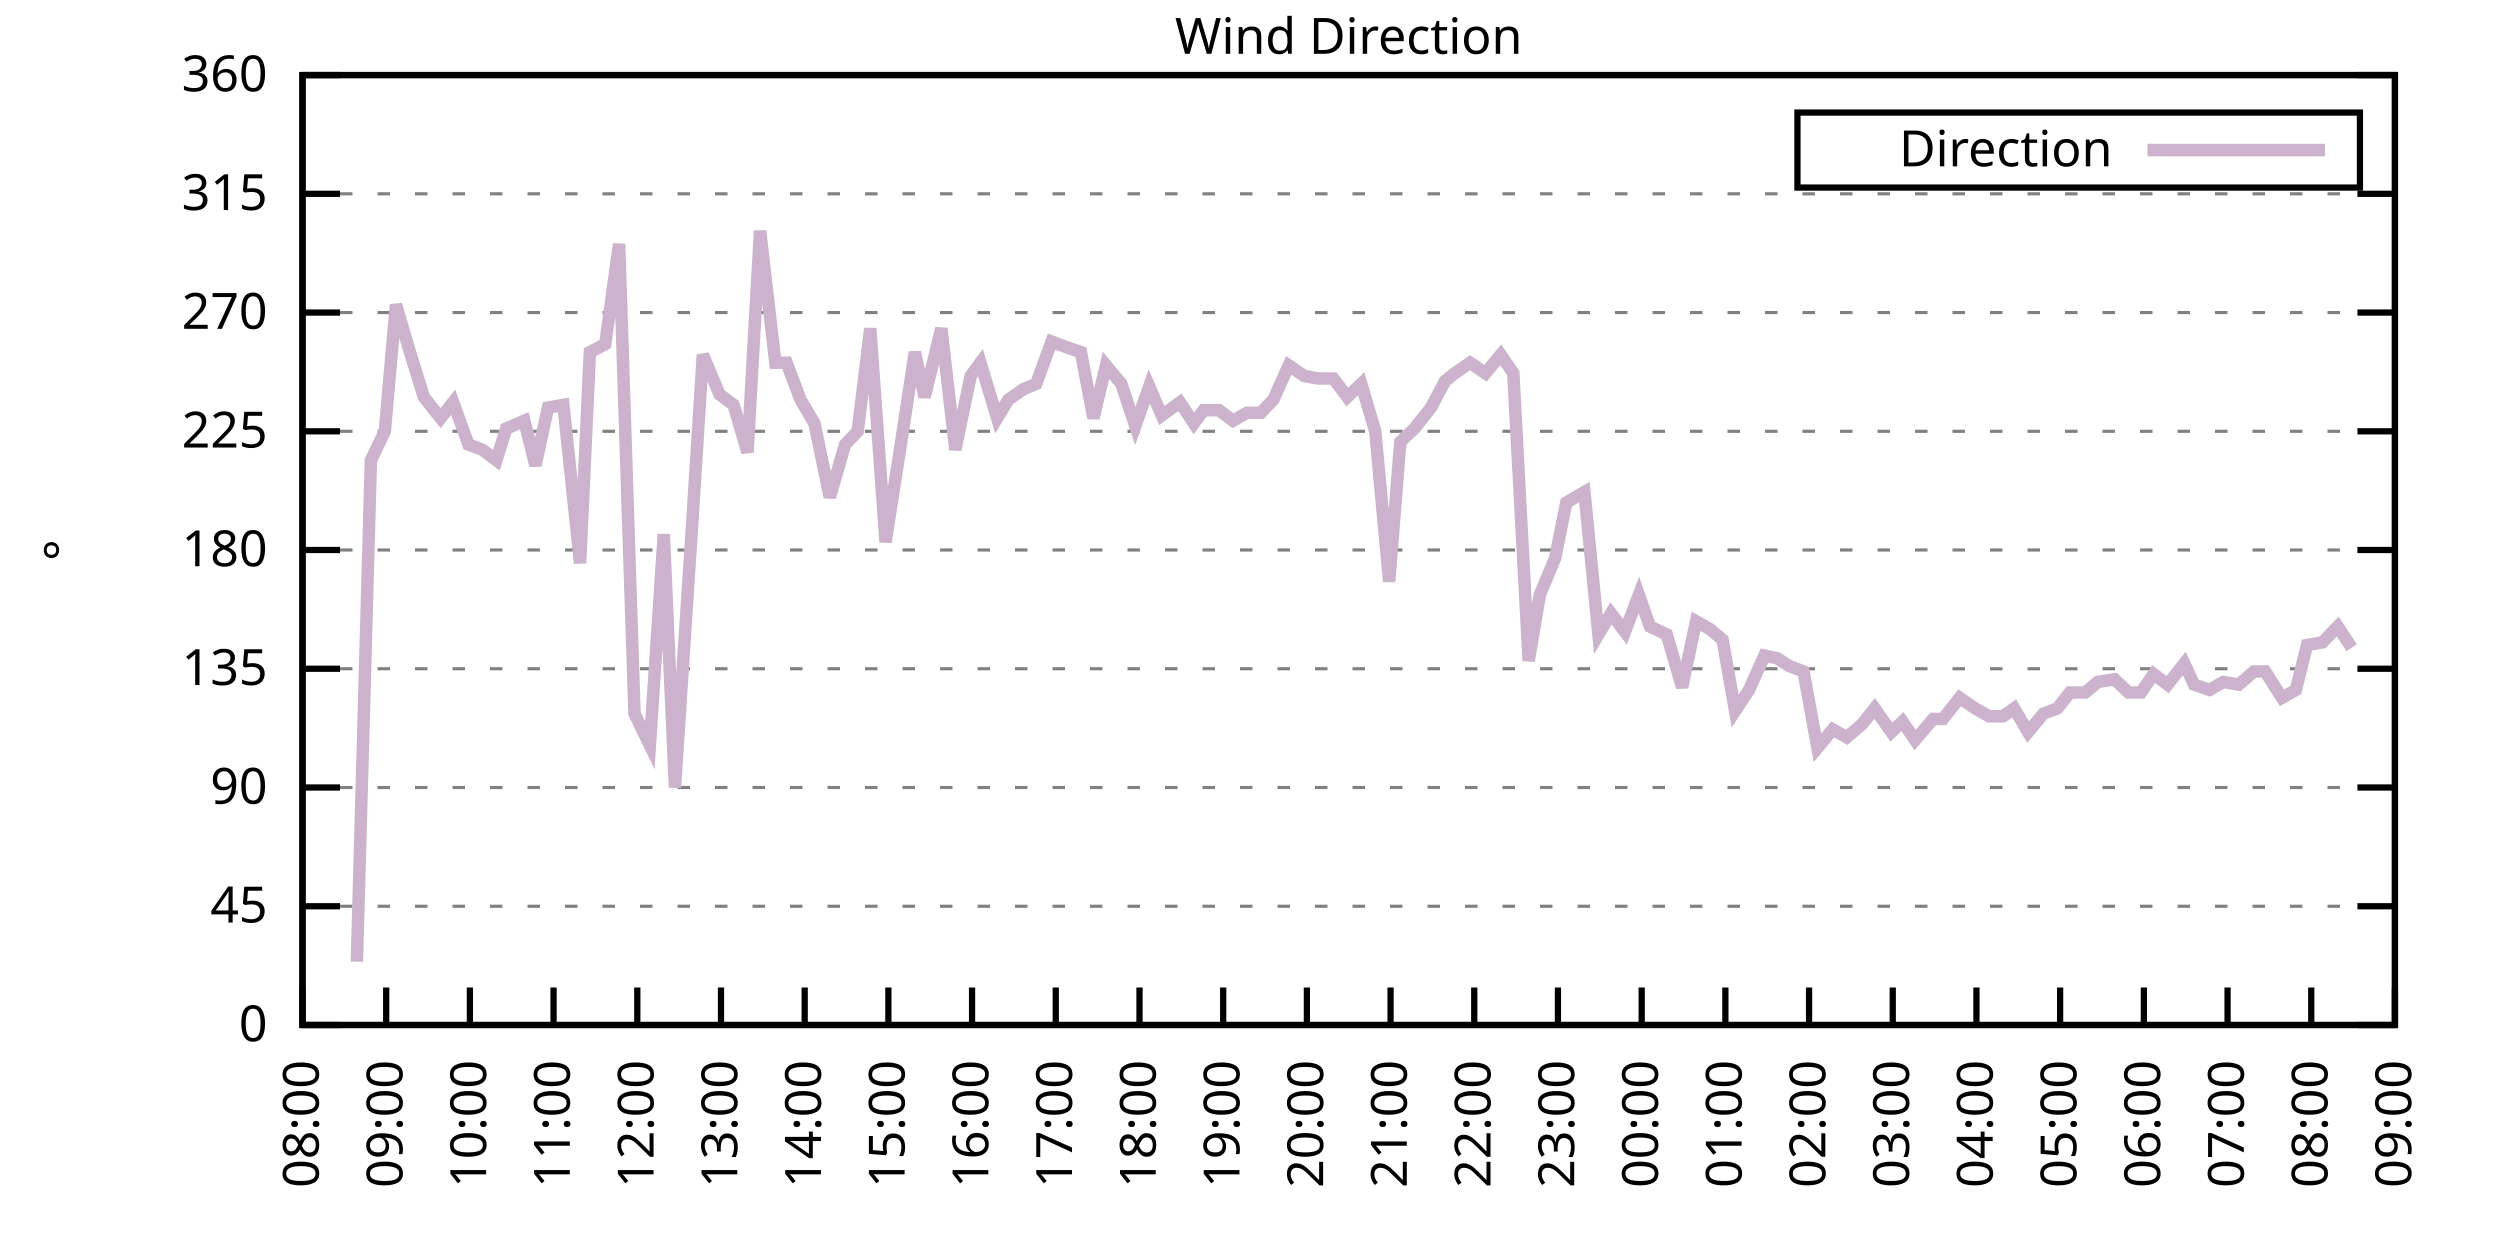
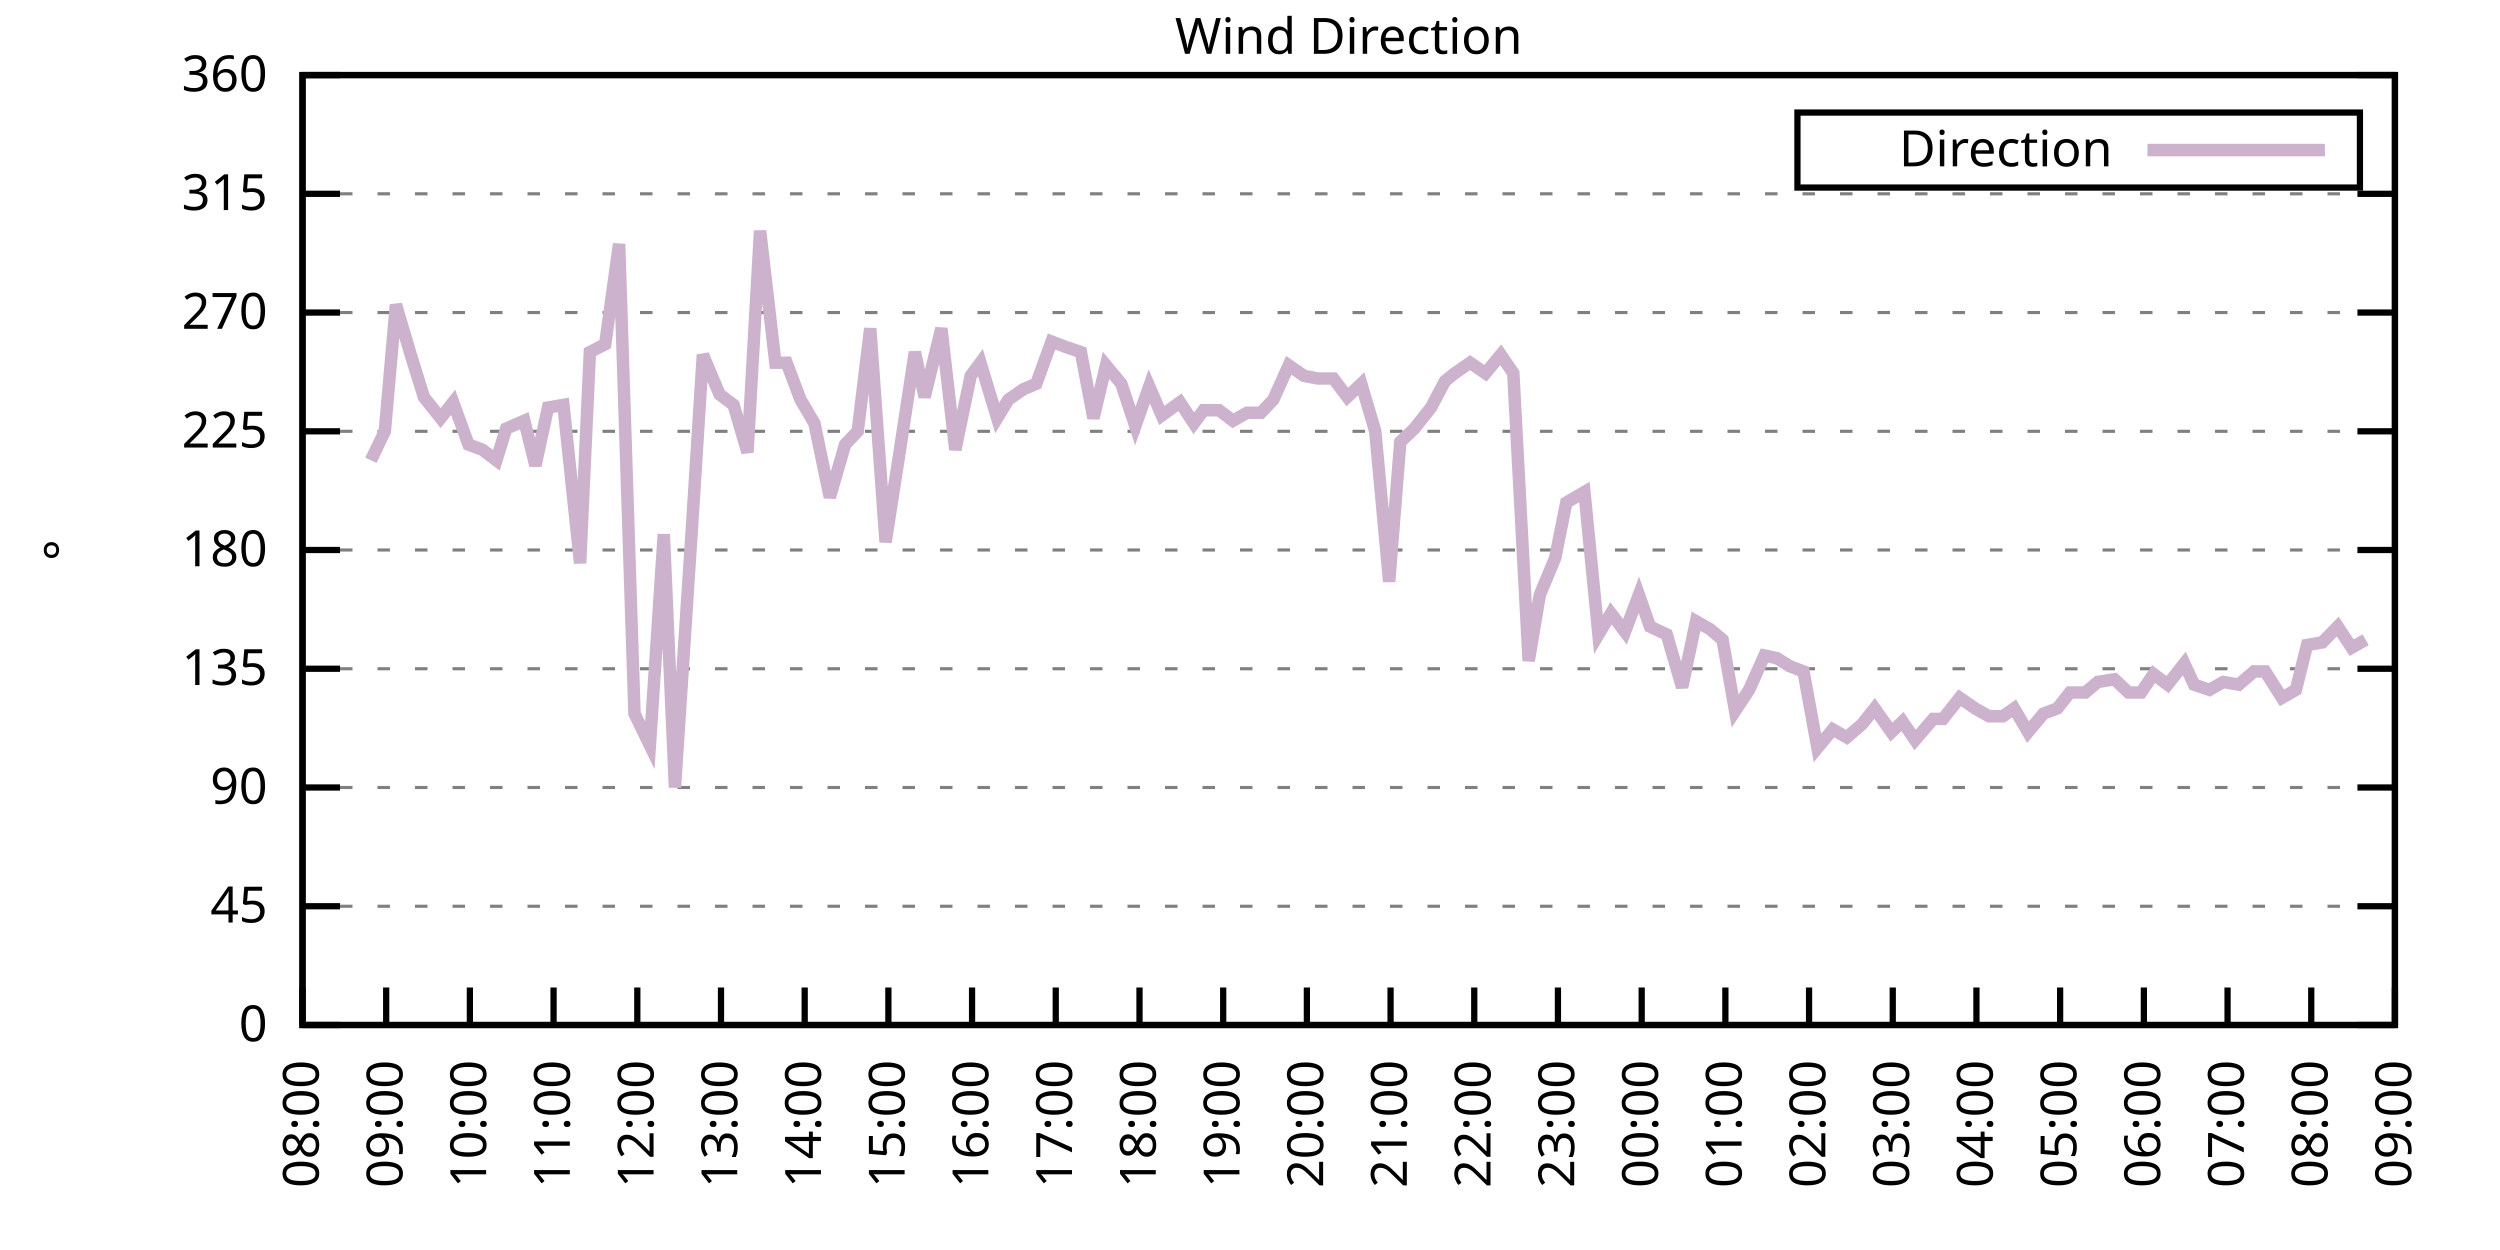
<svg xmlns="http://www.w3.org/2000/svg" xmlns:xlink="http://www.w3.org/1999/xlink" width="400" height="200" viewBox="0 0 400 200">
  <g id="gnuplot_canvas">
    <rect x="0" y="0" width="400" height="200" fill="none" />
    <defs>
      <circle id="gpDot" r="0.5" stroke-width="0.5" stroke="currentColor" />
      <path id="gpPt0" stroke-width="0.333" stroke="currentColor" d="M-1,0 h2 M0,-1 v2" />
      <path id="gpPt1" stroke-width="0.333" stroke="currentColor" d="M-1,-1 L1,1 M1,-1 L-1,1" />
      <path id="gpPt2" stroke-width="0.333" stroke="currentColor" d="M-1,0 L1,0 M0,-1 L0,1 M-1,-1 L1,1 M-1,1 L1,-1" />
      <rect id="gpPt3" stroke-width="0.333" stroke="currentColor" x="-1" y="-1" width="2" height="2" />
      <rect id="gpPt4" stroke-width="0.333" stroke="currentColor" fill="currentColor" x="-1" y="-1" width="2" height="2" />
      <circle id="gpPt5" stroke-width="0.333" stroke="currentColor" cx="0" cy="0" r="1" />
      <use xlink:href="#gpPt5" id="gpPt6" fill="currentColor" stroke="none" />
      <path id="gpPt7" stroke-width="0.333" stroke="currentColor" d="M0,-1.33 L-1.33,0.67 L1.33,0.67 z" />
      <use xlink:href="#gpPt7" id="gpPt8" fill="currentColor" stroke="none" />
      <use xlink:href="#gpPt7" id="gpPt9" stroke="currentColor" transform="rotate(180)" />
      <use xlink:href="#gpPt9" id="gpPt10" fill="currentColor" stroke="none" />
      <use xlink:href="#gpPt3" id="gpPt11" stroke="currentColor" transform="rotate(45)" />
      <use xlink:href="#gpPt11" id="gpPt12" fill="currentColor" stroke="none" />
      <path id="gpPt13" stroke-width="0.333" stroke="currentColor" d="M0,1.330 L1.265,0.411 L0.782,-1.067 L-0.782,-1.076 L-1.265,0.411 z" />
      <use xlink:href="#gpPt13" id="gpPt14" fill="currentColor" stroke="none" />
      <filter id="textbox" filterUnits="objectBoundingBox" x="0" y="0" height="1" width="1">
        <feFlood flood-color="white" flood-opacity="1" result="bgnd" />
        <feComposite in="SourceGraphic" in2="bgnd" operator="atop" />
      </filter>
      <filter id="greybox" filterUnits="objectBoundingBox" x="0" y="0" height="1" width="1">
        <feFlood flood-color="lightgrey" flood-opacity="1" result="grey" />
        <feComposite in="SourceGraphic" in2="grey" operator="atop" />
      </filter>
    </defs>
    <g fill="none" color="white" stroke="currentColor" stroke-width="1.00" stroke-linecap="butt" stroke-linejoin="miter">
</g>
    <g fill="none" color="black" stroke="currentColor" stroke-width="1.00" stroke-linecap="butt" stroke-linejoin="miter">
      <g stroke="none" shape-rendering="crispEdges">
        <polygon fill="rgb(255, 255, 255)" points="48.40,164.00 383.18,164.00 383.18,12.02 48.40,12.02 " />
      </g>
    </g>
    <g fill="none" color="black" stroke="currentColor" stroke-width="1.00" stroke-linecap="butt" stroke-linejoin="miter">
</g>
    <g fill="none" color="black" stroke="black" stroke-width="0.50" stroke-linecap="butt" stroke-linejoin="miter">
</g>
    <g fill="none" color="gray" stroke="currentColor" stroke-width="0.50" stroke-linecap="butt" stroke-linejoin="miter">
      <path stroke="gray" stroke-dasharray="2,4" class="gridline" d="M48.40,164.00 L383.19,164.00  " />
    </g>
    <g fill="none" color="gray" stroke="gray" stroke-width="1.00" stroke-linecap="butt" stroke-linejoin="miter">
</g>
    <g fill="none" color="black" stroke="currentColor" stroke-width="1.00" stroke-linecap="butt" stroke-linejoin="miter">
      <path stroke="black" d="M48.40,164.00 L54.40,164.00 M383.19,164.00 L377.19,164.00  " />
      <g transform="translate(42.80,166.60)" stroke="none" fill="black" font-family="Sans" font-size="8.00" text-anchor="end">
        <text>
          <tspan font-family="Sans"> 0</tspan>
        </text>
      </g>
    </g>
    <g fill="none" color="black" stroke="currentColor" stroke-width="1.00" stroke-linecap="butt" stroke-linejoin="miter">
</g>
    <g fill="none" color="black" stroke="black" stroke-width="0.50" stroke-linecap="butt" stroke-linejoin="miter">
</g>
    <g fill="none" color="gray" stroke="currentColor" stroke-width="0.50" stroke-linecap="butt" stroke-linejoin="miter">
      <path stroke="gray" stroke-dasharray="2,4" class="gridline" d="M48.40,145.00 L383.19,145.00  " />
    </g>
    <g fill="none" color="gray" stroke="gray" stroke-width="1.00" stroke-linecap="butt" stroke-linejoin="miter">
</g>
    <g fill="none" color="black" stroke="currentColor" stroke-width="1.00" stroke-linecap="butt" stroke-linejoin="miter">
      <path stroke="black" d="M48.40,145.00 L54.40,145.00 M383.19,145.00 L377.19,145.00  " />
      <g transform="translate(42.80,147.60)" stroke="none" fill="black" font-family="Sans" font-size="8.00" text-anchor="end">
        <text>
          <tspan font-family="Sans"> 45</tspan>
        </text>
      </g>
    </g>
    <g fill="none" color="black" stroke="currentColor" stroke-width="1.00" stroke-linecap="butt" stroke-linejoin="miter">
</g>
    <g fill="none" color="black" stroke="black" stroke-width="0.50" stroke-linecap="butt" stroke-linejoin="miter">
</g>
    <g fill="none" color="gray" stroke="currentColor" stroke-width="0.50" stroke-linecap="butt" stroke-linejoin="miter">
      <path stroke="gray" stroke-dasharray="2,4" class="gridline" d="M48.40,126.00 L383.19,126.00  " />
    </g>
    <g fill="none" color="gray" stroke="gray" stroke-width="1.00" stroke-linecap="butt" stroke-linejoin="miter">
</g>
    <g fill="none" color="black" stroke="currentColor" stroke-width="1.00" stroke-linecap="butt" stroke-linejoin="miter">
      <path stroke="black" d="M48.40,126.00 L54.40,126.00 M383.19,126.00 L377.19,126.00  " />
      <g transform="translate(42.80,128.60)" stroke="none" fill="black" font-family="Sans" font-size="8.00" text-anchor="end">
        <text>
          <tspan font-family="Sans"> 90</tspan>
        </text>
      </g>
    </g>
    <g fill="none" color="black" stroke="currentColor" stroke-width="1.00" stroke-linecap="butt" stroke-linejoin="miter">
</g>
    <g fill="none" color="black" stroke="black" stroke-width="0.50" stroke-linecap="butt" stroke-linejoin="miter">
</g>
    <g fill="none" color="gray" stroke="currentColor" stroke-width="0.50" stroke-linecap="butt" stroke-linejoin="miter">
      <path stroke="gray" stroke-dasharray="2,4" class="gridline" d="M48.40,107.00 L383.19,107.00  " />
    </g>
    <g fill="none" color="gray" stroke="gray" stroke-width="1.00" stroke-linecap="butt" stroke-linejoin="miter">
</g>
    <g fill="none" color="black" stroke="currentColor" stroke-width="1.00" stroke-linecap="butt" stroke-linejoin="miter">
      <path stroke="black" d="M48.40,107.00 L54.40,107.00 M383.19,107.00 L377.19,107.00  " />
      <g transform="translate(42.80,109.60)" stroke="none" fill="black" font-family="Sans" font-size="8.00" text-anchor="end">
        <text>
          <tspan font-family="Sans"> 135</tspan>
        </text>
      </g>
    </g>
    <g fill="none" color="black" stroke="currentColor" stroke-width="1.00" stroke-linecap="butt" stroke-linejoin="miter">
</g>
    <g fill="none" color="black" stroke="black" stroke-width="0.50" stroke-linecap="butt" stroke-linejoin="miter">
</g>
    <g fill="none" color="gray" stroke="currentColor" stroke-width="0.50" stroke-linecap="butt" stroke-linejoin="miter">
      <path stroke="gray" stroke-dasharray="2,4" class="gridline" d="M48.40,88.00 L383.19,88.00  " />
    </g>
    <g fill="none" color="gray" stroke="gray" stroke-width="1.00" stroke-linecap="butt" stroke-linejoin="miter">
</g>
    <g fill="none" color="black" stroke="currentColor" stroke-width="1.00" stroke-linecap="butt" stroke-linejoin="miter">
      <path stroke="black" d="M48.40,88.00 L54.40,88.00 M383.19,88.00 L377.19,88.00  " />
      <g transform="translate(42.80,90.60)" stroke="none" fill="black" font-family="Sans" font-size="8.00" text-anchor="end">
        <text>
          <tspan font-family="Sans"> 180</tspan>
        </text>
      </g>
    </g>
    <g fill="none" color="black" stroke="currentColor" stroke-width="1.00" stroke-linecap="butt" stroke-linejoin="miter">
</g>
    <g fill="none" color="black" stroke="black" stroke-width="0.50" stroke-linecap="butt" stroke-linejoin="miter">
</g>
    <g fill="none" color="gray" stroke="currentColor" stroke-width="0.50" stroke-linecap="butt" stroke-linejoin="miter">
      <path stroke="gray" stroke-dasharray="2,4" class="gridline" d="M48.40,69.01 L383.19,69.01  " />
    </g>
    <g fill="none" color="gray" stroke="gray" stroke-width="1.00" stroke-linecap="butt" stroke-linejoin="miter">
</g>
    <g fill="none" color="black" stroke="currentColor" stroke-width="1.00" stroke-linecap="butt" stroke-linejoin="miter">
      <path stroke="black" d="M48.40,69.01 L54.40,69.01 M383.19,69.01 L377.19,69.01  " />
      <g transform="translate(42.80,71.61)" stroke="none" fill="black" font-family="Sans" font-size="8.00" text-anchor="end">
        <text>
          <tspan font-family="Sans"> 225</tspan>
        </text>
      </g>
    </g>
    <g fill="none" color="black" stroke="currentColor" stroke-width="1.00" stroke-linecap="butt" stroke-linejoin="miter">
</g>
    <g fill="none" color="black" stroke="black" stroke-width="0.50" stroke-linecap="butt" stroke-linejoin="miter">
</g>
    <g fill="none" color="gray" stroke="currentColor" stroke-width="0.50" stroke-linecap="butt" stroke-linejoin="miter">
      <path stroke="gray" stroke-dasharray="2,4" class="gridline" d="M48.40,50.01 L383.19,50.01  " />
    </g>
    <g fill="none" color="gray" stroke="gray" stroke-width="1.00" stroke-linecap="butt" stroke-linejoin="miter">
</g>
    <g fill="none" color="black" stroke="currentColor" stroke-width="1.00" stroke-linecap="butt" stroke-linejoin="miter">
      <path stroke="black" d="M48.40,50.01 L54.40,50.01 M383.19,50.01 L377.19,50.01  " />
      <g transform="translate(42.80,52.61)" stroke="none" fill="black" font-family="Sans" font-size="8.00" text-anchor="end">
        <text>
          <tspan font-family="Sans"> 270</tspan>
        </text>
      </g>
    </g>
    <g fill="none" color="black" stroke="currentColor" stroke-width="1.00" stroke-linecap="butt" stroke-linejoin="miter">
</g>
    <g fill="none" color="black" stroke="black" stroke-width="0.50" stroke-linecap="butt" stroke-linejoin="miter">
</g>
    <g fill="none" color="gray" stroke="currentColor" stroke-width="0.50" stroke-linecap="butt" stroke-linejoin="miter">
      <path stroke="gray" stroke-dasharray="2,4" class="gridline" d="M48.40,31.01 L383.19,31.01  " />
    </g>
    <g fill="none" color="gray" stroke="gray" stroke-width="1.00" stroke-linecap="butt" stroke-linejoin="miter">
</g>
    <g fill="none" color="black" stroke="currentColor" stroke-width="1.00" stroke-linecap="butt" stroke-linejoin="miter">
      <path stroke="black" d="M48.40,31.01 L54.40,31.01 M383.19,31.01 L377.19,31.01  " />
      <g transform="translate(42.80,33.61)" stroke="none" fill="black" font-family="Sans" font-size="8.00" text-anchor="end">
        <text>
          <tspan font-family="Sans"> 315</tspan>
        </text>
      </g>
    </g>
    <g fill="none" color="black" stroke="currentColor" stroke-width="1.00" stroke-linecap="butt" stroke-linejoin="miter">
</g>
    <g fill="none" color="black" stroke="black" stroke-width="0.50" stroke-linecap="butt" stroke-linejoin="miter">
</g>
    <g fill="none" color="gray" stroke="currentColor" stroke-width="0.50" stroke-linecap="butt" stroke-linejoin="miter">
      <path stroke="gray" stroke-dasharray="2,4" class="gridline" d="M48.40,12.01 L383.19,12.01  " />
    </g>
    <g fill="none" color="gray" stroke="gray" stroke-width="1.00" stroke-linecap="butt" stroke-linejoin="miter">
</g>
    <g fill="none" color="black" stroke="currentColor" stroke-width="1.00" stroke-linecap="butt" stroke-linejoin="miter">
      <path stroke="black" d="M48.40,12.01 L54.40,12.01 M383.19,12.01 L377.19,12.01  " />
      <g transform="translate(42.80,14.61)" stroke="none" fill="black" font-family="Sans" font-size="8.00" text-anchor="end">
        <text>
          <tspan font-family="Sans"> 360</tspan>
        </text>
      </g>
    </g>
    <g fill="none" color="black" stroke="currentColor" stroke-width="1.00" stroke-linecap="butt" stroke-linejoin="miter">
      <path stroke="black" d="M48.40,164.00 L48.40,158.00  " />
      <g transform="translate(51.00,169.60) rotate(270.00)" stroke="none" fill="black" font-family="Sans" font-size="8.00" text-anchor="end">
        <text>
          <tspan font-family="Sans">08:00</tspan>
        </text>
      </g>
    </g>
    <g fill="none" color="black" stroke="currentColor" stroke-width="1.00" stroke-linecap="butt" stroke-linejoin="miter">
      <path stroke="black" d="M61.79,164.00 L61.79,158.00  " />
      <g transform="translate(64.39,169.60) rotate(270.00)" stroke="none" fill="black" font-family="Sans" font-size="8.00" text-anchor="end">
        <text>
          <tspan font-family="Sans">09:00</tspan>
        </text>
      </g>
    </g>
    <g fill="none" color="black" stroke="currentColor" stroke-width="1.00" stroke-linecap="butt" stroke-linejoin="miter">
      <path stroke="black" d="M75.18,164.00 L75.18,158.00  " />
      <g transform="translate(77.78,169.60) rotate(270.00)" stroke="none" fill="black" font-family="Sans" font-size="8.00" text-anchor="end">
        <text>
          <tspan font-family="Sans">10:00</tspan>
        </text>
      </g>
    </g>
    <g fill="none" color="black" stroke="currentColor" stroke-width="1.00" stroke-linecap="butt" stroke-linejoin="miter">
      <path stroke="black" d="M88.57,164.00 L88.57,158.00  " />
      <g transform="translate(91.17,169.60) rotate(270.00)" stroke="none" fill="black" font-family="Sans" font-size="8.00" text-anchor="end">
        <text>
          <tspan font-family="Sans">11:00</tspan>
        </text>
      </g>
    </g>
    <g fill="none" color="black" stroke="currentColor" stroke-width="1.00" stroke-linecap="butt" stroke-linejoin="miter">
      <path stroke="black" d="M101.97,164.00 L101.97,158.00  " />
      <g transform="translate(104.57,169.60) rotate(270.00)" stroke="none" fill="black" font-family="Sans" font-size="8.00" text-anchor="end">
        <text>
          <tspan font-family="Sans">12:00</tspan>
        </text>
      </g>
    </g>
    <g fill="none" color="black" stroke="currentColor" stroke-width="1.00" stroke-linecap="butt" stroke-linejoin="miter">
      <path stroke="black" d="M115.36,164.00 L115.36,158.00  " />
      <g transform="translate(117.96,169.60) rotate(270.00)" stroke="none" fill="black" font-family="Sans" font-size="8.00" text-anchor="end">
        <text>
          <tspan font-family="Sans">13:00</tspan>
        </text>
      </g>
    </g>
    <g fill="none" color="black" stroke="currentColor" stroke-width="1.00" stroke-linecap="butt" stroke-linejoin="miter">
      <path stroke="black" d="M128.75,164.00 L128.75,158.00  " />
      <g transform="translate(131.35,169.60) rotate(270.00)" stroke="none" fill="black" font-family="Sans" font-size="8.00" text-anchor="end">
        <text>
          <tspan font-family="Sans">14:00</tspan>
        </text>
      </g>
    </g>
    <g fill="none" color="black" stroke="currentColor" stroke-width="1.00" stroke-linecap="butt" stroke-linejoin="miter">
      <path stroke="black" d="M142.14,164.00 L142.14,158.00  " />
      <g transform="translate(144.74,169.60) rotate(270.00)" stroke="none" fill="black" font-family="Sans" font-size="8.00" text-anchor="end">
        <text>
          <tspan font-family="Sans">15:00</tspan>
        </text>
      </g>
    </g>
    <g fill="none" color="black" stroke="currentColor" stroke-width="1.00" stroke-linecap="butt" stroke-linejoin="miter">
      <path stroke="black" d="M155.53,164.00 L155.53,158.00  " />
      <g transform="translate(158.13,169.60) rotate(270.00)" stroke="none" fill="black" font-family="Sans" font-size="8.00" text-anchor="end">
        <text>
          <tspan font-family="Sans">16:00</tspan>
        </text>
      </g>
    </g>
    <g fill="none" color="black" stroke="currentColor" stroke-width="1.00" stroke-linecap="butt" stroke-linejoin="miter">
      <path stroke="black" d="M168.92,164.00 L168.92,158.00  " />
      <g transform="translate(171.52,169.60) rotate(270.00)" stroke="none" fill="black" font-family="Sans" font-size="8.00" text-anchor="end">
        <text>
          <tspan font-family="Sans">17:00</tspan>
        </text>
      </g>
    </g>
    <g fill="none" color="black" stroke="currentColor" stroke-width="1.00" stroke-linecap="butt" stroke-linejoin="miter">
      <path stroke="black" d="M182.32,164.00 L182.32,158.00  " />
      <g transform="translate(184.92,169.60) rotate(270.00)" stroke="none" fill="black" font-family="Sans" font-size="8.00" text-anchor="end">
        <text>
          <tspan font-family="Sans">18:00</tspan>
        </text>
      </g>
    </g>
    <g fill="none" color="black" stroke="currentColor" stroke-width="1.00" stroke-linecap="butt" stroke-linejoin="miter">
      <path stroke="black" d="M195.71,164.00 L195.71,158.00  " />
      <g transform="translate(198.31,169.60) rotate(270.00)" stroke="none" fill="black" font-family="Sans" font-size="8.00" text-anchor="end">
        <text>
          <tspan font-family="Sans">19:00</tspan>
        </text>
      </g>
    </g>
    <g fill="none" color="black" stroke="currentColor" stroke-width="1.00" stroke-linecap="butt" stroke-linejoin="miter">
      <path stroke="black" d="M209.10,164.00 L209.10,158.00  " />
      <g transform="translate(211.70,169.60) rotate(270.00)" stroke="none" fill="black" font-family="Sans" font-size="8.00" text-anchor="end">
        <text>
          <tspan font-family="Sans">20:00</tspan>
        </text>
      </g>
    </g>
    <g fill="none" color="black" stroke="currentColor" stroke-width="1.00" stroke-linecap="butt" stroke-linejoin="miter">
      <path stroke="black" d="M222.49,164.00 L222.49,158.00  " />
      <g transform="translate(225.09,169.60) rotate(270.00)" stroke="none" fill="black" font-family="Sans" font-size="8.00" text-anchor="end">
        <text>
          <tspan font-family="Sans">21:00</tspan>
        </text>
      </g>
    </g>
    <g fill="none" color="black" stroke="currentColor" stroke-width="1.00" stroke-linecap="butt" stroke-linejoin="miter">
      <path stroke="black" d="M235.88,164.00 L235.88,158.00  " />
      <g transform="translate(238.48,169.60) rotate(270.00)" stroke="none" fill="black" font-family="Sans" font-size="8.00" text-anchor="end">
        <text>
          <tspan font-family="Sans">22:00</tspan>
        </text>
      </g>
    </g>
    <g fill="none" color="black" stroke="currentColor" stroke-width="1.00" stroke-linecap="butt" stroke-linejoin="miter">
      <path stroke="black" d="M249.27,164.00 L249.27,158.00  " />
      <g transform="translate(251.87,169.60) rotate(270.00)" stroke="none" fill="black" font-family="Sans" font-size="8.00" text-anchor="end">
        <text>
          <tspan font-family="Sans">23:00</tspan>
        </text>
      </g>
    </g>
    <g fill="none" color="black" stroke="currentColor" stroke-width="1.00" stroke-linecap="butt" stroke-linejoin="miter">
      <path stroke="black" d="M262.67,164.00 L262.67,158.00  " />
      <g transform="translate(265.27,169.60) rotate(270.00)" stroke="none" fill="black" font-family="Sans" font-size="8.00" text-anchor="end">
        <text>
          <tspan font-family="Sans">00:00</tspan>
        </text>
      </g>
    </g>
    <g fill="none" color="black" stroke="currentColor" stroke-width="1.00" stroke-linecap="butt" stroke-linejoin="miter">
      <path stroke="black" d="M276.06,164.00 L276.06,158.00  " />
      <g transform="translate(278.66,169.60) rotate(270.00)" stroke="none" fill="black" font-family="Sans" font-size="8.00" text-anchor="end">
        <text>
          <tspan font-family="Sans">01:00</tspan>
        </text>
      </g>
    </g>
    <g fill="none" color="black" stroke="currentColor" stroke-width="1.00" stroke-linecap="butt" stroke-linejoin="miter">
      <path stroke="black" d="M289.45,164.00 L289.45,158.00  " />
      <g transform="translate(292.05,169.60) rotate(270.00)" stroke="none" fill="black" font-family="Sans" font-size="8.00" text-anchor="end">
        <text>
          <tspan font-family="Sans">02:00</tspan>
        </text>
      </g>
    </g>
    <g fill="none" color="black" stroke="currentColor" stroke-width="1.00" stroke-linecap="butt" stroke-linejoin="miter">
      <path stroke="black" d="M302.84,164.00 L302.84,158.00  " />
      <g transform="translate(305.44,169.60) rotate(270.00)" stroke="none" fill="black" font-family="Sans" font-size="8.00" text-anchor="end">
        <text>
          <tspan font-family="Sans">03:00</tspan>
        </text>
      </g>
    </g>
    <g fill="none" color="black" stroke="currentColor" stroke-width="1.00" stroke-linecap="butt" stroke-linejoin="miter">
      <path stroke="black" d="M316.23,164.00 L316.23,158.00  " />
      <g transform="translate(318.83,169.60) rotate(270.00)" stroke="none" fill="black" font-family="Sans" font-size="8.00" text-anchor="end">
        <text>
          <tspan font-family="Sans">04:00</tspan>
        </text>
      </g>
    </g>
    <g fill="none" color="black" stroke="currentColor" stroke-width="1.00" stroke-linecap="butt" stroke-linejoin="miter">
      <path stroke="black" d="M329.62,164.00 L329.62,158.00  " />
      <g transform="translate(332.22,169.60) rotate(270.00)" stroke="none" fill="black" font-family="Sans" font-size="8.00" text-anchor="end">
        <text>
          <tspan font-family="Sans">05:00</tspan>
        </text>
      </g>
    </g>
    <g fill="none" color="black" stroke="currentColor" stroke-width="1.00" stroke-linecap="butt" stroke-linejoin="miter">
      <path stroke="black" d="M343.02,164.00 L343.02,158.00  " />
      <g transform="translate(345.62,169.60) rotate(270.00)" stroke="none" fill="black" font-family="Sans" font-size="8.00" text-anchor="end">
        <text>
          <tspan font-family="Sans">06:00</tspan>
        </text>
      </g>
    </g>
    <g fill="none" color="black" stroke="currentColor" stroke-width="1.00" stroke-linecap="butt" stroke-linejoin="miter">
      <path stroke="black" d="M356.41,164.00 L356.41,158.00  " />
      <g transform="translate(359.01,169.60) rotate(270.00)" stroke="none" fill="black" font-family="Sans" font-size="8.00" text-anchor="end">
        <text>
          <tspan font-family="Sans">07:00</tspan>
        </text>
      </g>
    </g>
    <g fill="none" color="black" stroke="currentColor" stroke-width="1.00" stroke-linecap="butt" stroke-linejoin="miter">
      <path stroke="black" d="M369.80,164.00 L369.80,158.00  " />
      <g transform="translate(372.40,169.60) rotate(270.00)" stroke="none" fill="black" font-family="Sans" font-size="8.00" text-anchor="end">
        <text>
          <tspan font-family="Sans">08:00</tspan>
        </text>
      </g>
    </g>
    <g fill="none" color="black" stroke="currentColor" stroke-width="1.00" stroke-linecap="butt" stroke-linejoin="miter">
      <path stroke="black" d="M383.19,164.00 L383.19,158.00  " />
      <g transform="translate(385.79,169.60) rotate(270.00)" stroke="none" fill="black" font-family="Sans" font-size="8.00" text-anchor="end">
        <text>
          <tspan font-family="Sans">09:00</tspan>
        </text>
      </g>
    </g>
    <g fill="none" color="black" stroke="currentColor" stroke-width="1.00" stroke-linecap="butt" stroke-linejoin="miter">
</g>
    <g fill="none" color="black" stroke="currentColor" stroke-width="1.00" stroke-linecap="butt" stroke-linejoin="miter">
      <path stroke="black" d="M48.40,12.01 L48.40,164.00 L383.19,164.00 L383.19,12.01 L48.40,12.01 Z  " />
    </g>
    <g fill="none" color="black" stroke="currentColor" stroke-width="1.00" stroke-linecap="butt" stroke-linejoin="miter">
</g>
    <g fill="none" color="black" stroke="currentColor" stroke-width="1.00" stroke-linecap="butt" stroke-linejoin="miter">
      <path stroke="black" d="M287.59,30.01 L287.59,18.01 L377.59,18.01 L377.59,30.01 L287.59,30.01 Z  " />
    </g>
    <g id="Wind_direction_plot_1">
      <g fill="none" color="white" stroke="black" stroke-width="2.00" stroke-linecap="butt" stroke-linejoin="miter">
</g>
      <g fill="none" color="black" stroke="currentColor" stroke-width="2.00" stroke-linecap="butt" stroke-linejoin="miter">
        <g transform="translate(337.99,26.61)" stroke="none" fill="black" font-family="Sans" font-size="8.00" text-anchor="end">
          <text>
            <tspan font-family="Sans">Direction</tspan>
          </text>
        </g>
      </g>
      <g fill="none" color="black" stroke="currentColor" stroke-width="2.00" stroke-linecap="butt" stroke-linejoin="miter">
-         <path stroke="rgb(204, 178, 204)" d="M343.59,24.01 L371.99,24.01 M57.10,153.87 L59.34,73.65 L61.57,69.01 L63.35,48.74 L65.59,56.34 L67.82,63.52   L70.50,66.90 L72.50,64.36 L74.96,71.12 L77.19,71.96 L79.42,73.65 L80.99,68.58 L83.89,67.32 L85.67,74.49   L87.68,65.21 L90.14,64.78 L92.82,90.12 L94.38,56.34 L96.83,55.07 L99.06,39.03 L101.52,114.18 L103.98,119.25   L106.21,85.47 L107.99,126.00 L110.67,85.05 L112.46,56.76 L115.13,63.10 L117.37,64.78 L119.60,72.38 L121.61,36.92   L124.06,58.03 L125.85,58.03 L128.08,63.94 L130.31,67.74 L132.77,79.56 L135.22,71.12 L137.23,69.01 L139.24,52.54   L141.69,86.74 L143.93,72.38 L146.38,56.34 L147.94,63.52 L150.62,52.54 L152.85,71.96 L155.31,60.14 L156.87,58.03   L159.55,66.90 L161.34,63.94 L163.79,62.25 L165.80,61.41 L168.25,54.65 L170.49,55.50 L172.94,56.34 L174.95,66.90   L176.96,58.45 L179.41,61.41 L181.65,68.16 L183.88,61.83 L185.89,66.47 L188.79,64.36 L191.02,67.74 L192.58,65.63   L195.04,65.63 L197.27,67.32 L199.50,66.05 L201.73,66.05 L203.74,63.94 L206.20,58.45 L208.65,60.14 L210.88,60.56   L213.34,60.56 L215.57,63.52 L217.80,61.41 L220.04,69.01 L222.27,93.07 L224.05,70.70 L226.29,68.58 L228.96,65.21   L231.20,60.98 L232.76,59.72 L235.21,58.03 L237.67,59.72 L240.12,56.76 L242.13,59.72 L244.59,105.74 L246.37,95.18   L248.83,89.27 L250.61,80.41 L253.51,78.72 L255.75,101.52 L257.76,98.14 L259.99,101.09 L262.22,95.18 L264.00,100.25   L266.68,101.52 L269.14,109.96 L271.37,99.40 L273.60,100.67 L275.61,102.36 L277.62,113.76 L279.85,110.38 L282.31,104.89   L284.32,105.31 L286.32,106.58 L288.56,107.43 L290.79,119.67 L293.24,116.71 L295.48,117.98 L297.93,115.87 L299.94,113.34   L302.62,117.14 L304.40,115.45 L306.41,118.40 L309.31,115.03 L310.88,115.03 L313.55,111.65 L316.01,113.34 L318.24,114.60   L320.47,114.60 L322.26,113.34 L324.49,117.14 L326.95,114.18 L329.18,113.34 L331.19,110.80 L333.64,110.80 L335.65,109.11   L338.33,108.69 L340.56,110.80 L342.57,110.80 L344.58,107.85 L346.81,109.54 L349.49,106.16 L351.05,109.54 L353.51,110.38   L355.74,109.11 L358.19,109.54 L360.65,107.43 L362.43,107.43 L365.11,111.65 L367.34,110.38 L369.13,103.20 L371.58,102.78   L374.04,100.25 L376.27,103.63  " />
+         <path stroke="rgb(204, 178, 204)" d="M343.59,24.01 L371.99,24.01 M59.34,73.65 L61.57,69.01 L63.35,48.74 L65.59,56.34 L67.82,63.52 L70.50,66.90   L72.50,64.36 L74.96,71.12 L77.19,71.96 L79.42,73.65 L80.99,68.58 L83.89,67.32 L85.67,74.49 L87.68,65.21   L90.14,64.78 L92.82,90.12 L94.38,56.34 L96.83,55.07 L99.06,39.03 L101.52,114.18 L103.98,119.25 L106.21,85.47   L107.99,126.00 L110.67,85.05 L112.46,56.76 L115.13,63.10 L117.37,64.78 L119.60,72.38 L121.61,36.92 L124.06,58.03   L125.85,58.03 L128.08,63.94 L130.31,67.74 L132.77,79.56 L135.22,71.12 L137.23,69.01 L139.24,52.54 L141.69,86.74   L143.93,72.38 L146.38,56.34 L147.94,63.52 L150.62,52.54 L152.85,71.96 L155.31,60.14 L156.87,58.03 L159.55,66.90   L161.34,63.94 L163.79,62.25 L165.80,61.41 L168.25,54.65 L170.49,55.50 L172.94,56.34 L174.95,66.90 L176.96,58.45   L179.41,61.41 L181.65,68.16 L183.88,61.83 L185.89,66.47 L188.79,64.36 L191.02,67.74 L192.58,65.63 L195.04,65.63   L197.27,67.32 L199.50,66.05 L201.73,66.05 L203.74,63.94 L206.20,58.45 L208.65,60.14 L210.88,60.56 L213.34,60.56   L215.57,63.52 L217.80,61.41 L220.04,69.01 L222.27,93.07 L224.05,70.70 L226.29,68.58 L228.96,65.21 L231.20,60.98   L232.76,59.72 L235.21,58.03 L237.67,59.72 L240.12,56.76 L242.13,59.72 L244.59,105.74 L246.37,95.18 L248.83,89.27   L250.61,80.41 L253.51,78.72 L255.75,101.52 L257.76,98.14 L259.99,101.09 L262.22,95.18 L264.00,100.25 L266.68,101.52   L269.14,109.96 L271.37,99.40 L273.60,100.67 L275.61,102.36 L277.62,113.76 L279.85,110.38 L282.31,104.89 L284.32,105.31   L286.32,106.58 L288.56,107.43 L290.79,119.67 L293.24,116.71 L295.48,117.98 L297.93,115.87 L299.94,113.34 L302.62,117.14   L304.40,115.45 L306.41,118.40 L309.31,115.03 L310.88,115.03 L313.55,111.65 L316.01,113.34 L318.24,114.60 L320.47,114.60   L322.26,113.34 L324.49,117.14 L326.95,114.18 L329.18,113.34 L331.19,110.80 L333.64,110.80 L335.65,109.11 L338.33,108.69   L340.56,110.80 L342.57,110.80 L344.58,107.85 L346.81,109.54 L349.49,106.16 L351.05,109.54 L353.51,110.38 L355.74,109.11   L358.19,109.54 L360.65,107.43 L362.43,107.43 L365.11,111.65 L367.34,110.38 L369.13,103.20 L371.58,102.78 L374.04,100.25   L376.27,103.63 L378.50,102.36  " />
      </g>
    </g>
    <g fill="none" color="black" stroke="currentColor" stroke-width="2.00" stroke-linecap="butt" stroke-linejoin="miter">
</g>
    <g fill="none" color="black" stroke="black" stroke-width="1.00" stroke-linecap="butt" stroke-linejoin="miter">
</g>
    <g fill="none" color="black" stroke="currentColor" stroke-width="1.00" stroke-linecap="butt" stroke-linejoin="miter">
      <path stroke="black" d="M48.40,12.01 L48.40,164.00 L383.19,164.00 L383.19,12.01 L48.40,12.01 Z  " />
      <g transform="translate(12.80,88.01) rotate(270.00)" stroke="none" fill="black" font-family="Sans" font-size="8.00" text-anchor="middle">
        <text>
          <tspan font-family="Sans">°</tspan>
        </text>
      </g>
    </g>
    <g fill="none" color="black" stroke="currentColor" stroke-width="1.00" stroke-linecap="butt" stroke-linejoin="miter">
</g>
    <g fill="none" color="black" stroke="currentColor" stroke-width="1.00" stroke-linecap="butt" stroke-linejoin="miter">
      <g transform="translate(215.79,8.61)" stroke="none" fill="black" font-family="Sans" font-size="8.00" text-anchor="middle">
        <text>
          <tspan font-family="Sans">Wind Direction</tspan>
        </text>
      </g>
    </g>
    <g fill="none" color="black" stroke="currentColor" stroke-width="1.00" stroke-linecap="butt" stroke-linejoin="miter">
</g>
  </g>
</svg>
